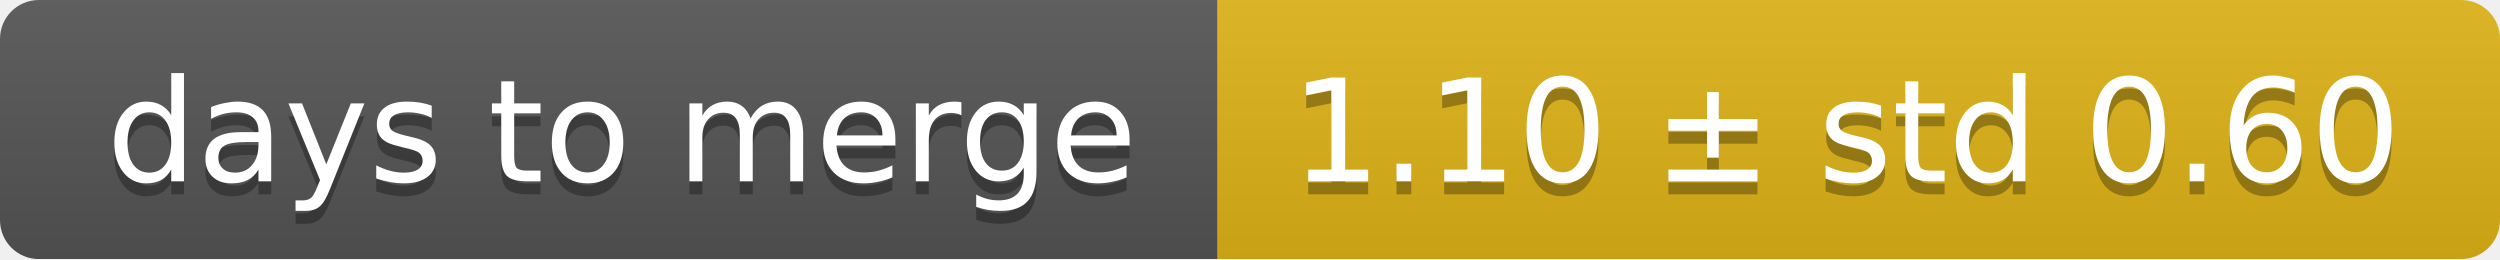
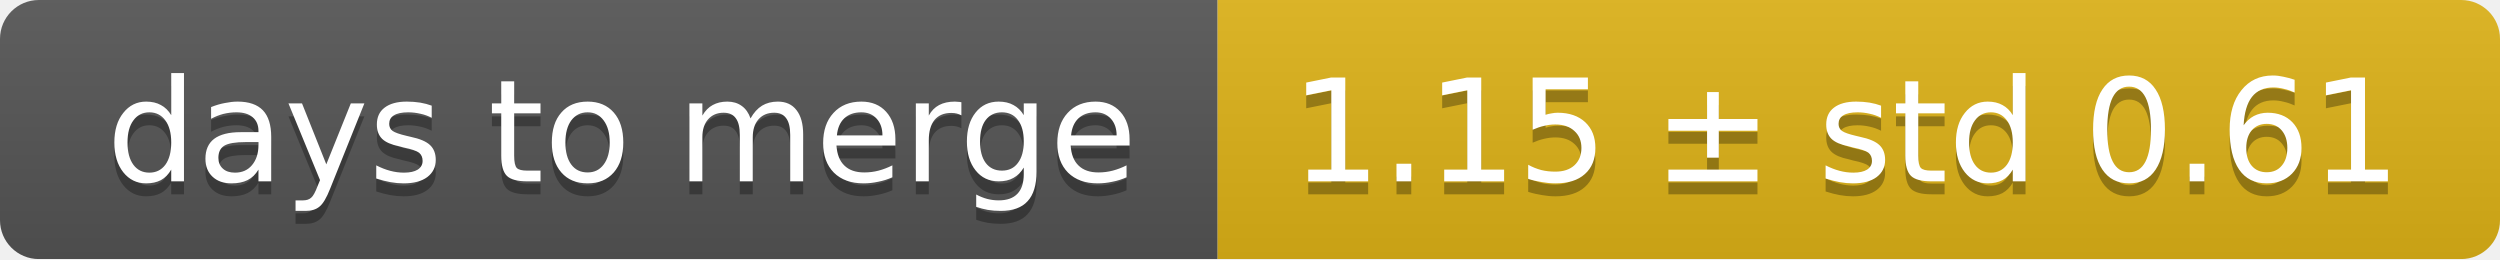
<svg xmlns="http://www.w3.org/2000/svg" width="193" height="20">
  <linearGradient id="smooth" x2="0" y2="100%">
    <stop offset="0" stop-color="#bbb" stop-opacity=".1" />
    <stop offset="1" stop-opacity=".1" />
  </linearGradient>
  <mask id="round">
    <rect width="193" height="20" rx="3" fill="#fff" />
  </mask>
  <g mask="url(#round)">
    <rect width="94" height="20" fill="#555" />
    <rect x="94" width="99" height="20" fill="#dfb317" />
    <rect width="193" height="20" fill="url(#smooth)" />
  </g>
  <g fill="#fff" text-anchor="middle" font-family="DejaVu Sans,Verdana,Geneva,sans-serif" font-size="11">
    <text x="48" y="15" fill="#010101" fill-opacity=".3">days to merge</text>
    <text x="48" y="14">days to merge</text>
-     <text x="142.5" y="15" fill="#010101" fill-opacity=".3">1.10 ± std 0.60</text>
-     <text x="142.5" y="14">1.10 ± std 0.60</text>
+     <text x="142.5" y="15" fill="#010101" fill-opacity=".3">1.15 ± std 0.61</text>
+     <text x="142.5" y="14">1.15 ± std 0.61</text>
  </g>
</svg>
